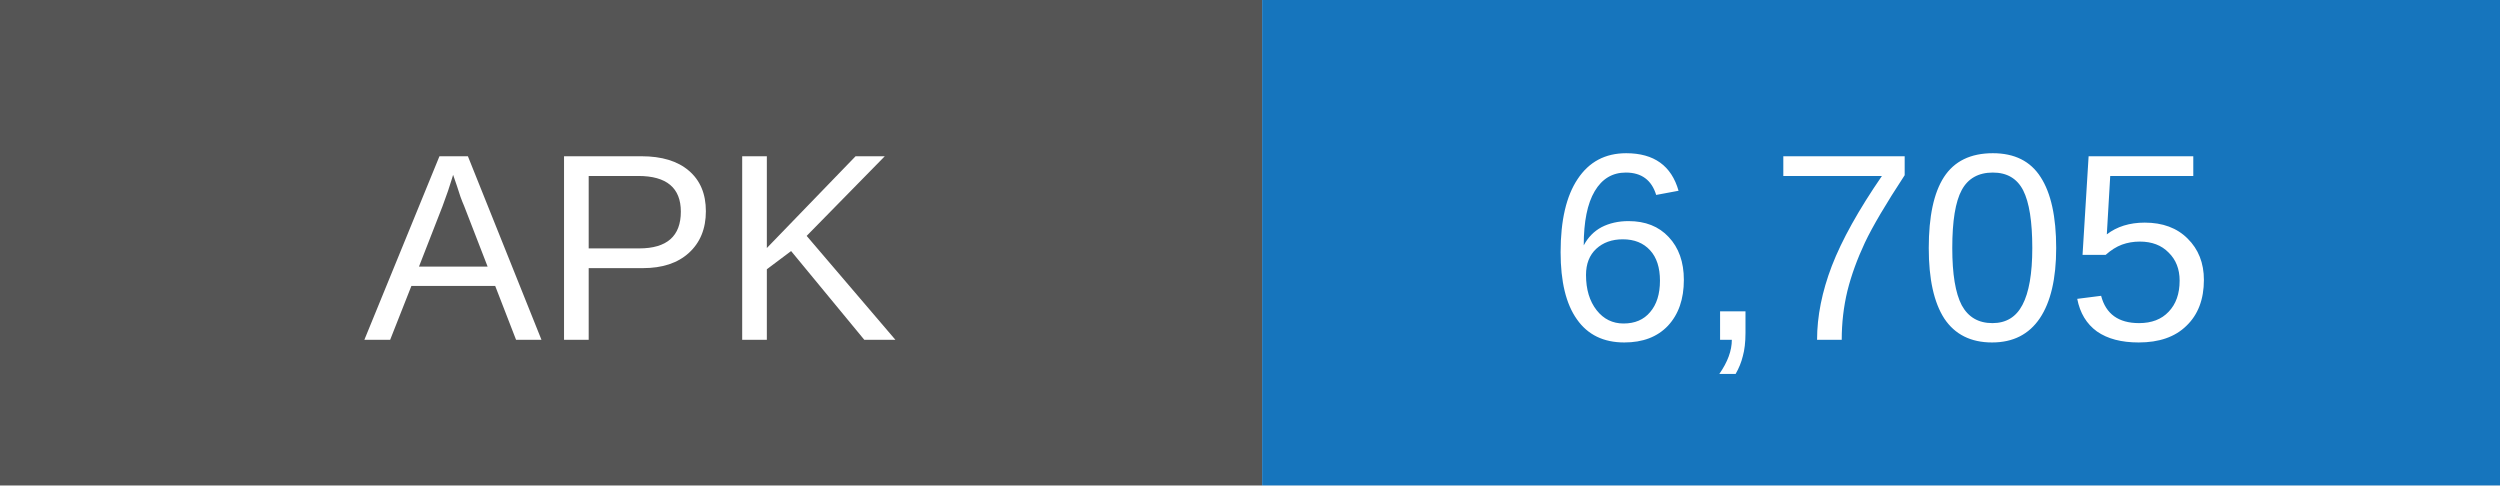
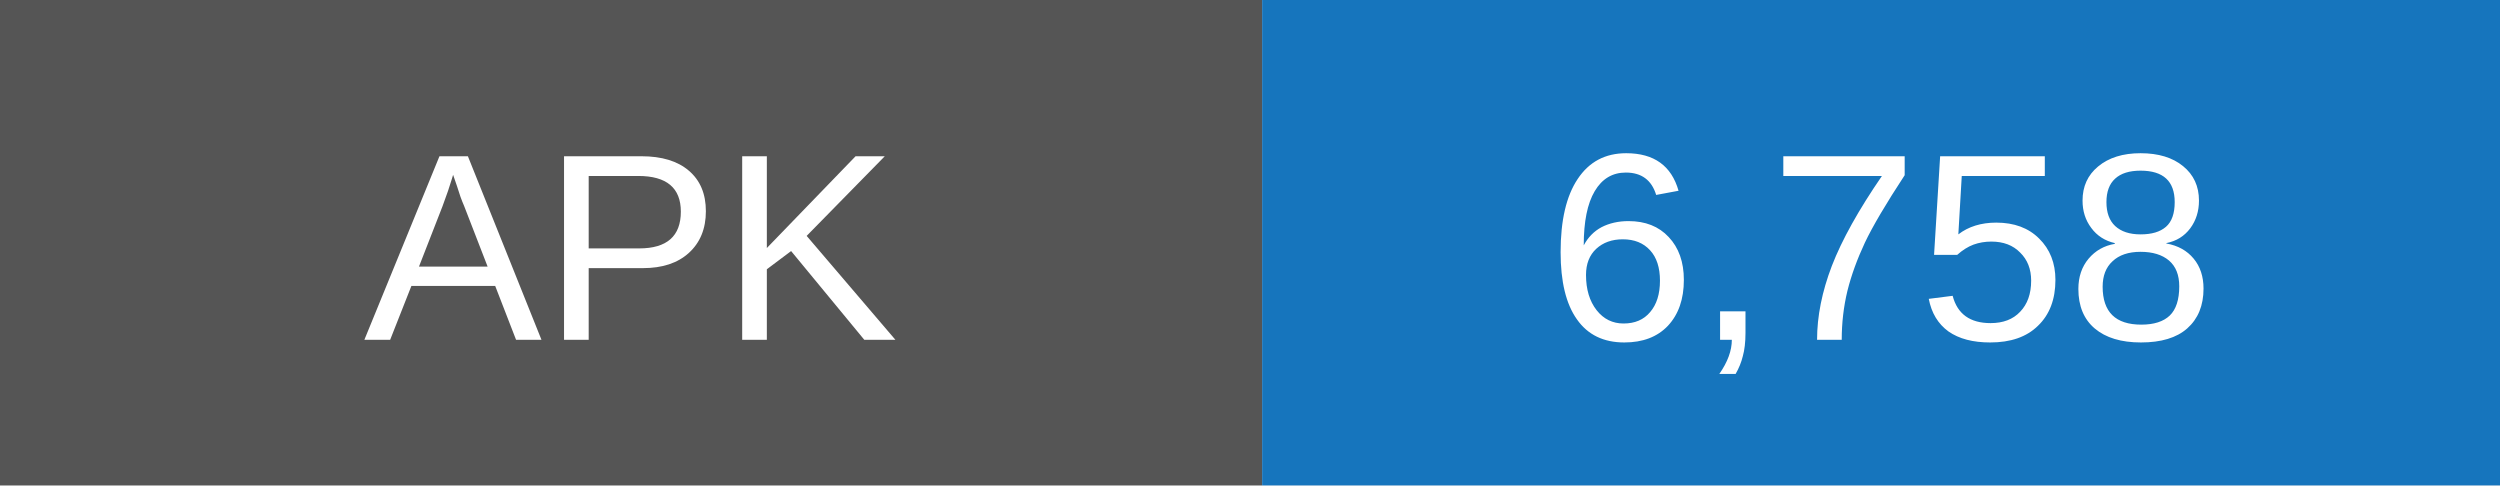
- <svg xmlns="http://www.w3.org/2000/svg" width="103" height="20" role="img" aria-label="APK downloads: 6705">
+ <svg xmlns="http://www.w3.org/2000/svg" width="103" height="20" role="img" aria-label="APK downloads: 6758">
  <rect width="52" height="20" fill="#555" />
  <rect x="52" width="51" height="20" fill="#1675bd" />
  <g fill="white" text-anchor="middle" font-family="Arial,sans-serif" font-size="11">
    <text x="26" y="14">APK</text>
-     <text x="77.5" y="14">6,705</text>
+     <text x="77.5" y="14">6,758</text>
  </g>
</svg>
